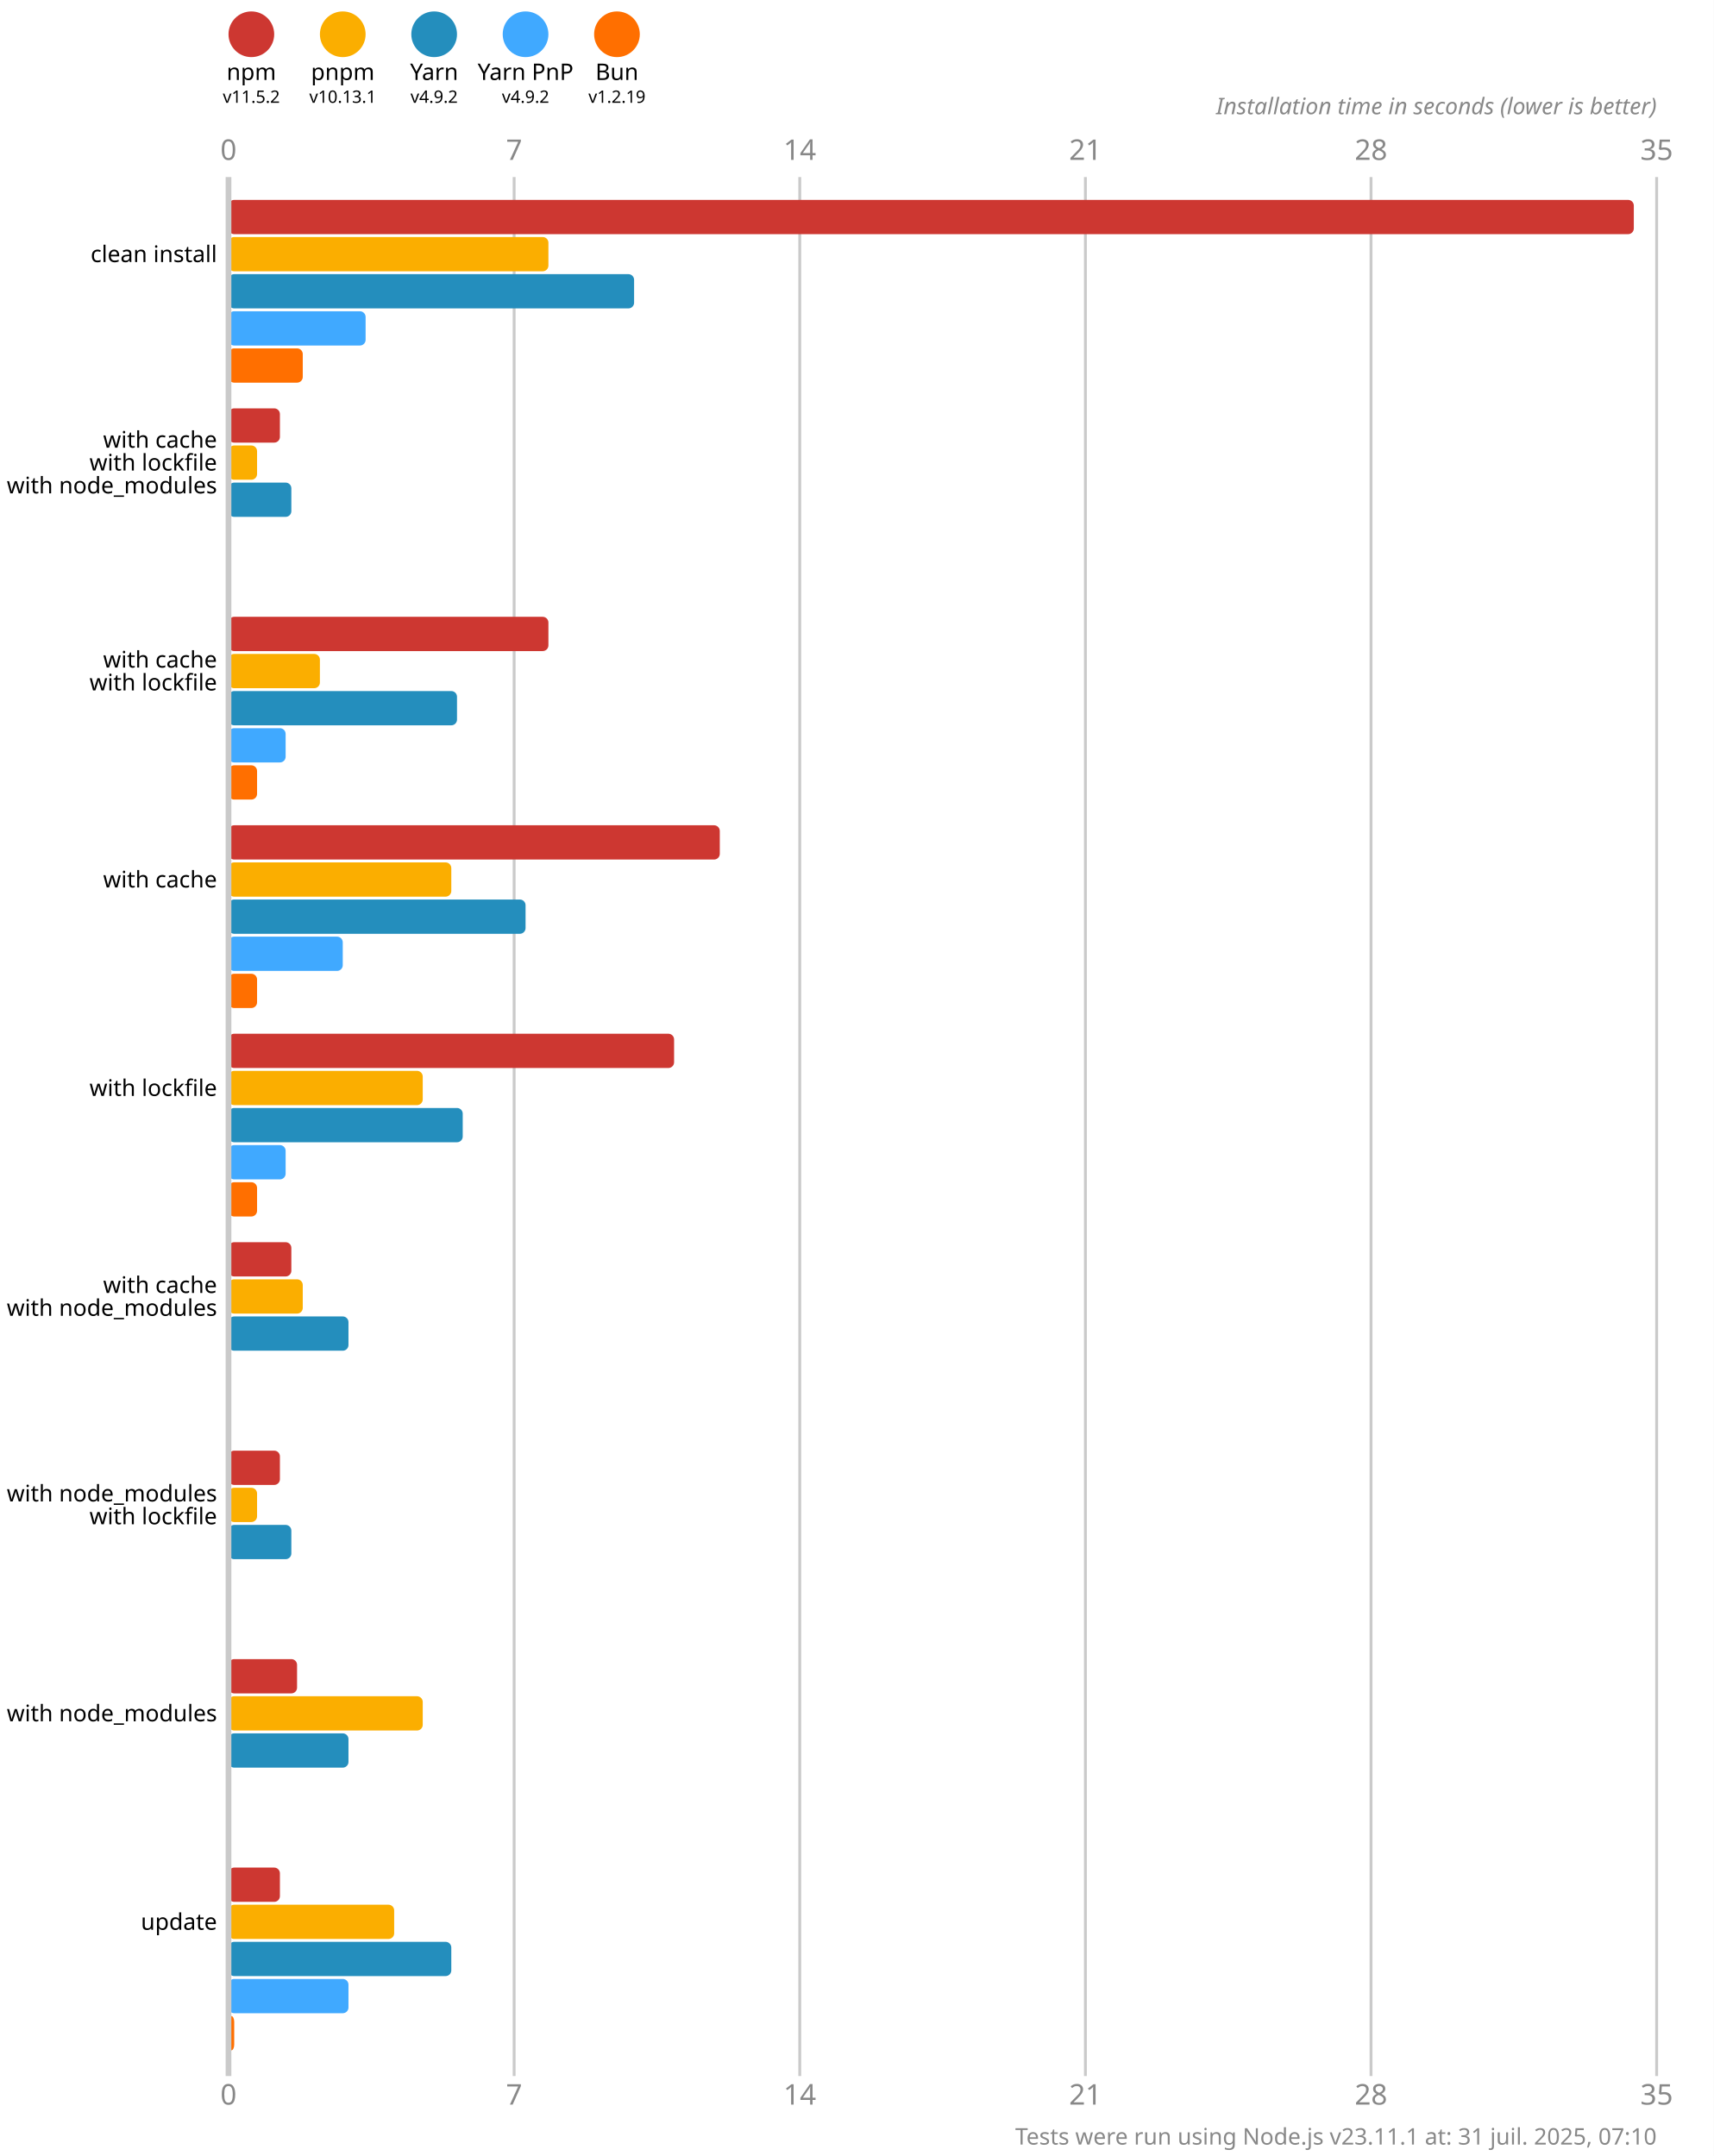
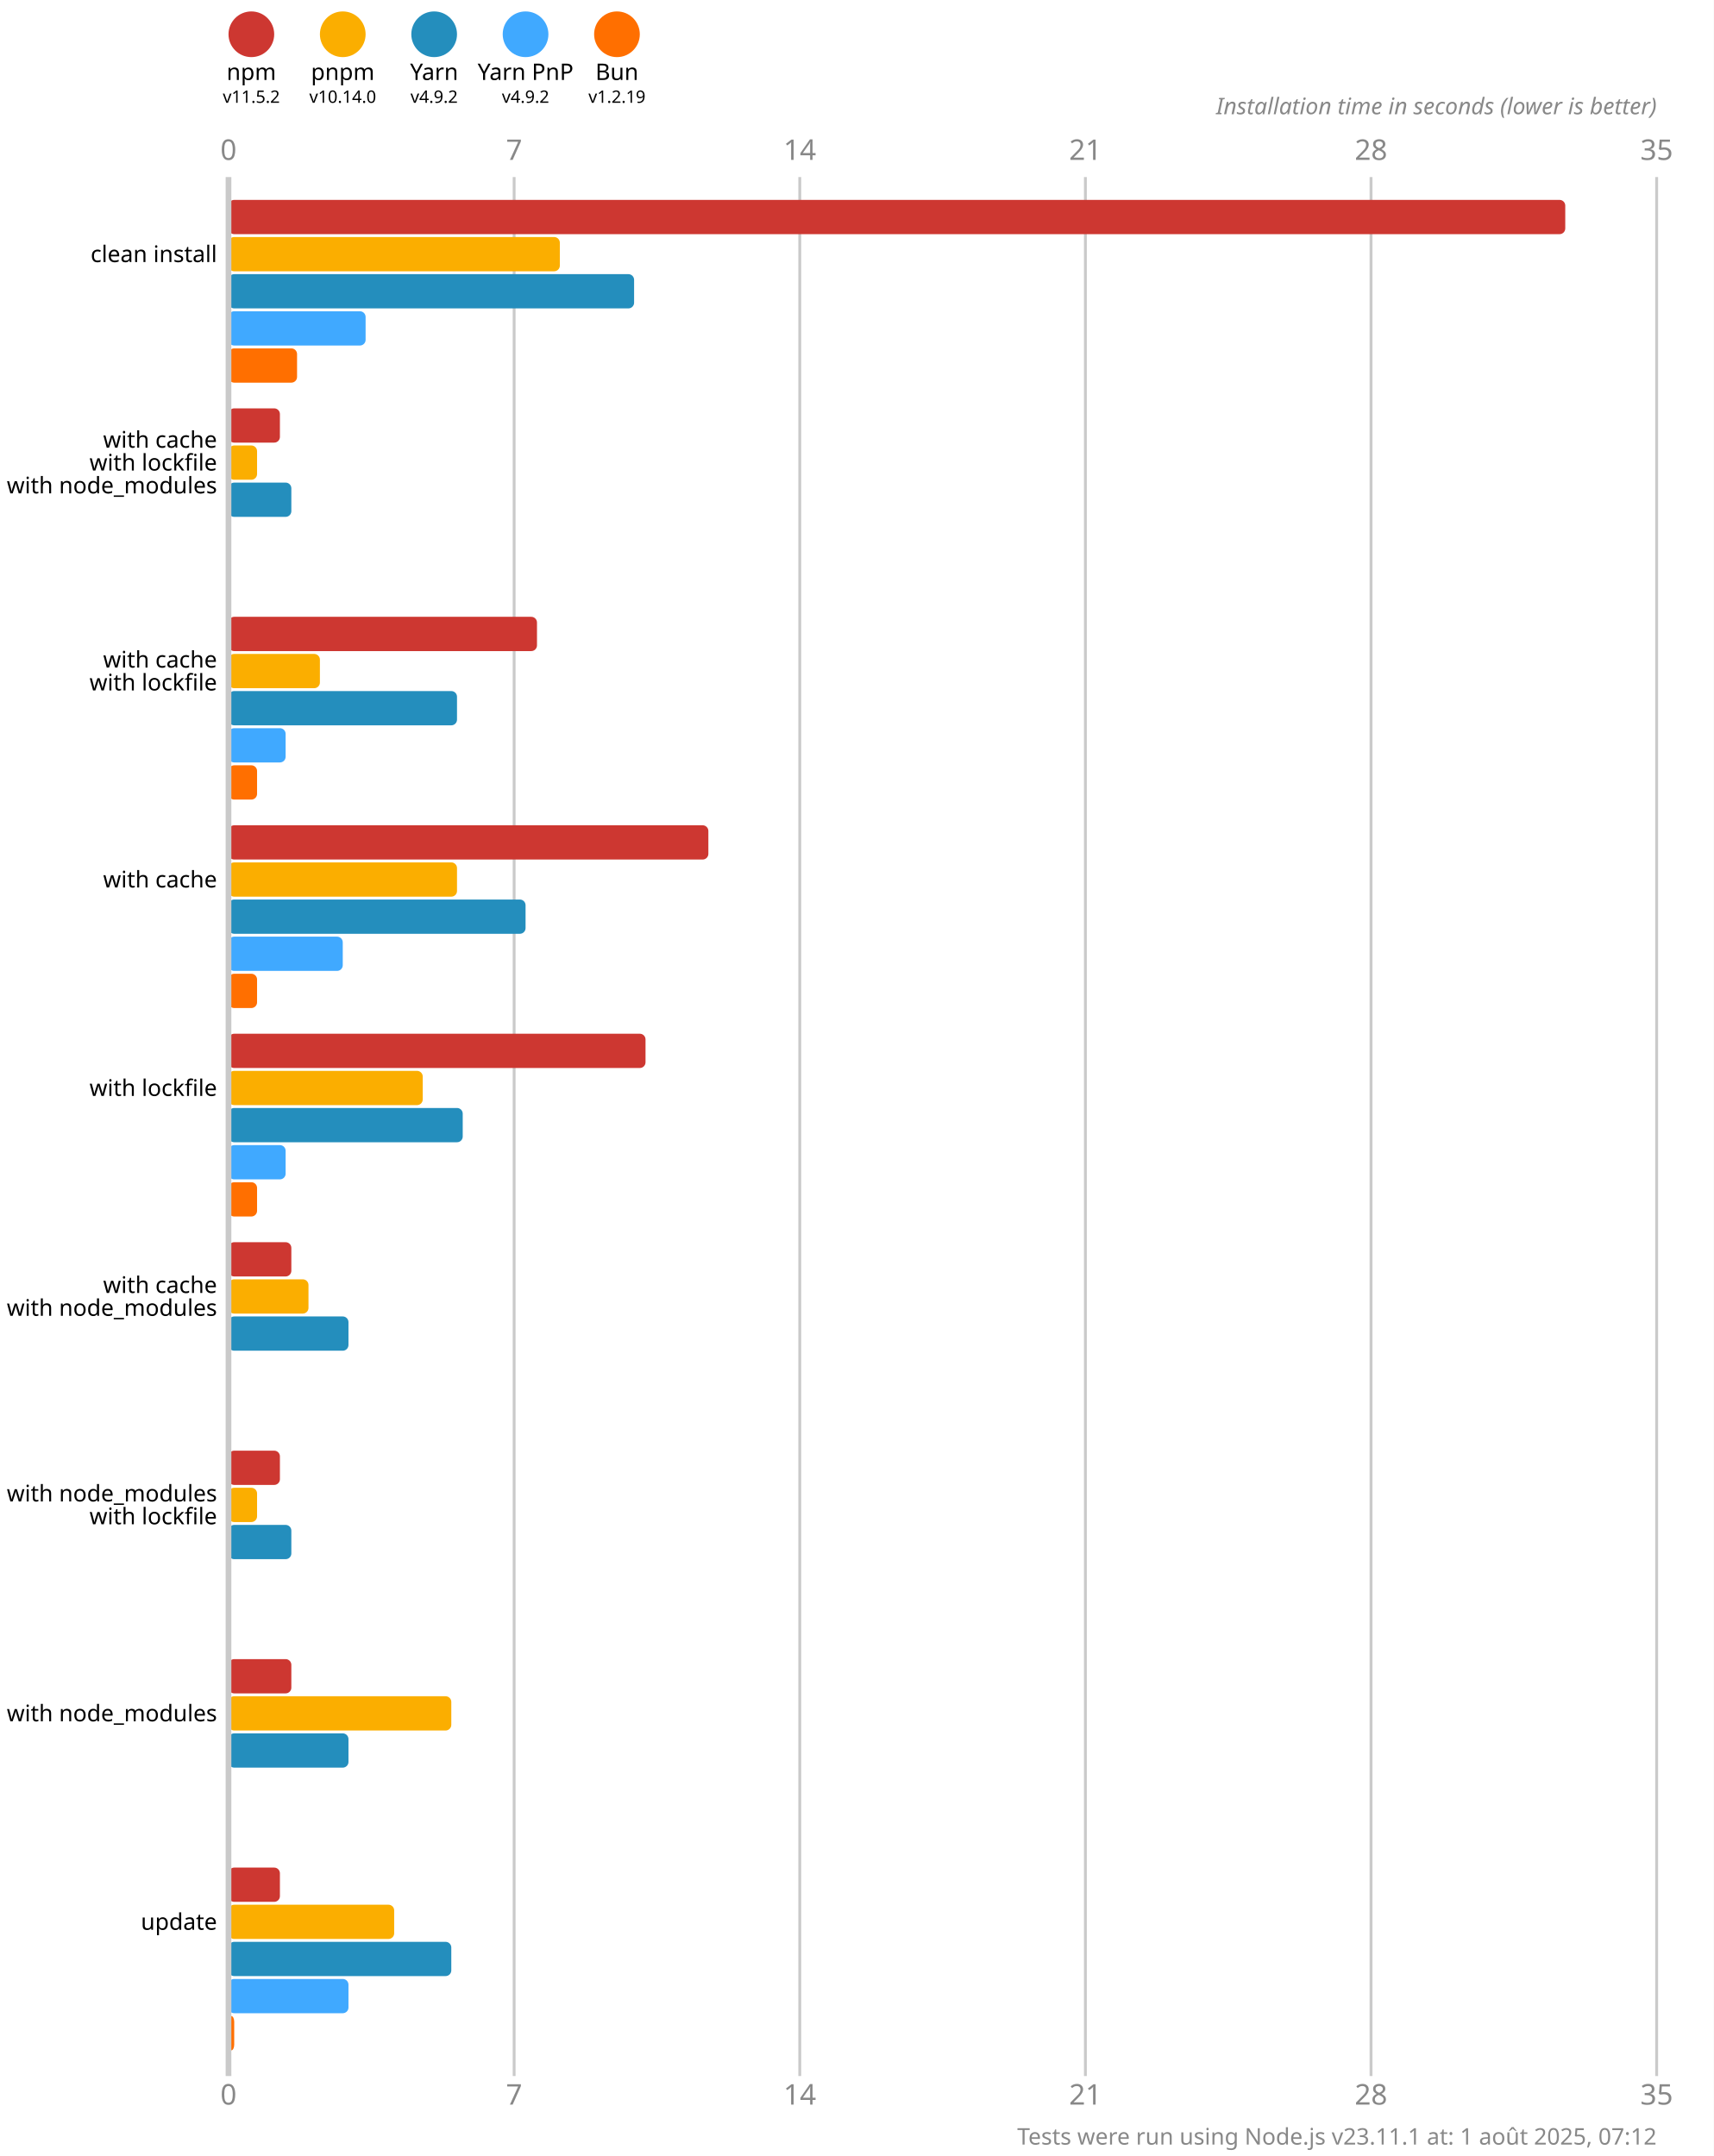
<svg xmlns="http://www.w3.org/2000/svg" version="1.1" viewBox="0 0 300 377.5">
  <style>
    .font { font-family: sans-serif; }
    .s3 { font-size: 3px; }
    .s4 { font-size: 4px; }
    .s5 { font-size: 5px; }
    .line { stroke: #cacaca; }
    .width { stroke-width: 0.5; }
    .text { fill: #888; }
  </style>
  <rect x="0" y="0" width="300" height="377.5" fill="#fff" />
  <circle cx="44" cy="6" r="4" fill="#cd3731" />
  <text x="44" y="14" class="font s4" text-anchor="middle">npm</text>
  <text x="44" y="18" class="font s3" text-anchor="middle">v11.5.2</text>
  <circle cx="60" cy="6" r="4" fill="#fbae00" />
  <text x="60" y="14" class="font s4" text-anchor="middle">pnpm</text>
-   <text x="60" y="18" class="font s3" text-anchor="middle">v10.13.1</text>
+   <text x="60" y="18" class="font s3" text-anchor="middle">v10.14.0</text>
  <circle cx="76" cy="6" r="4" fill="#248ebd" />
  <text x="76" y="14" class="font s4" text-anchor="middle">Yarn</text>
  <text x="76" y="18" class="font s3" text-anchor="middle">v4.9.2</text>
  <circle cx="92" cy="6" r="4" fill="#40a9ff" />
  <text x="92" y="14" class="font s4" text-anchor="middle">Yarn PnP</text>
  <text x="92" y="18" class="font s3" text-anchor="middle">v4.9.2</text>
  <circle cx="108" cy="6" r="4" fill="#ff6f00" />
  <text x="108" y="14" class="font s4" text-anchor="middle">Bun</text>
  <text x="108" y="18" class="font s3" text-anchor="middle">v1.2.19</text>
  <text x="40" y="28" class="font s5 text" text-anchor="middle">0</text>
  <text x="40" y="368.5" class="font s5 text" text-anchor="middle">0</text>
  <line x1="90" y1="31" x2="90" y2="363.5" class="line width" />
  <text x="90" y="28" class="font s5 text" text-anchor="middle">7</text>
  <text x="90" y="368.5" class="font s5 text" text-anchor="middle">7</text>
  <line x1="140" y1="31" x2="140" y2="363.5" class="line width" />
  <text x="140" y="28" class="font s5 text" text-anchor="middle">14</text>
  <text x="140" y="368.5" class="font s5 text" text-anchor="middle">14</text>
  <line x1="190" y1="31" x2="190" y2="363.5" class="line width" />
  <text x="190" y="28" class="font s5 text" text-anchor="middle">21</text>
  <text x="190" y="368.5" class="font s5 text" text-anchor="middle">21</text>
  <line x1="240" y1="31" x2="240" y2="363.5" class="line width" />
  <text x="240" y="28" class="font s5 text" text-anchor="middle">28</text>
  <text x="240" y="368.5" class="font s5 text" text-anchor="middle">28</text>
  <line x1="290" y1="31" x2="290" y2="363.5" class="line width" />
  <text x="290" y="28" class="font s5 text" text-anchor="middle">35</text>
  <text x="290" y="368.5" class="font s5 text" text-anchor="middle">35</text>
  <text x="290" y="20" class="font s4 text" font-style="italic" text-anchor="end">Installation time in seconds (lower is better)</text>
-   <rect x="40" y="35" width="246" height="6" fill="#cd3731" rx="1" ry="1" />
-   <rect x="40" y="41.5" width="56" height="6" fill="#fbae00" rx="1" ry="1" />
+   <rect x="40" y="35" width="234" height="6" fill="#cd3731" rx="1" ry="1" />
+   <rect x="40" y="41.5" width="58" height="6" fill="#fbae00" rx="1" ry="1" />
  <rect x="40" y="48" width="71" height="6" fill="#248ebd" rx="1" ry="1" />
  <rect x="40" y="54.5" width="24" height="6" fill="#40a9ff" rx="1" ry="1" />
-   <rect x="40" y="61" width="13" height="6" fill="#ff6f00" rx="1" ry="1" />
+   <rect x="40" y="61" width="12" height="6" fill="#ff6f00" rx="1" ry="1" />
  <rect x="40" y="71.5" width="9" height="6" fill="#cd3731" rx="1" ry="1" />
  <rect x="40" y="78" width="5" height="6" fill="#fbae00" rx="1" ry="1" />
  <rect x="40" y="84.5" width="11" height="6" fill="#248ebd" rx="1" ry="1" />
  <rect x="40" y="91" width="0" height="6" fill="#40a9ff" rx="1" ry="1" />
  <rect x="40" y="97.5" width="0" height="6" fill="#ff6f00" rx="1" ry="1" />
-   <rect x="40" y="108" width="56" height="6" fill="#cd3731" rx="1" ry="1" />
+   <rect x="40" y="108" width="54" height="6" fill="#cd3731" rx="1" ry="1" />
  <rect x="40" y="114.5" width="16" height="6" fill="#fbae00" rx="1" ry="1" />
  <rect x="40" y="121" width="40" height="6" fill="#248ebd" rx="1" ry="1" />
  <rect x="40" y="127.5" width="10" height="6" fill="#40a9ff" rx="1" ry="1" />
  <rect x="40" y="134" width="5" height="6" fill="#ff6f00" rx="1" ry="1" />
-   <rect x="40" y="144.5" width="86" height="6" fill="#cd3731" rx="1" ry="1" />
-   <rect x="40" y="151" width="39" height="6" fill="#fbae00" rx="1" ry="1" />
+   <rect x="40" y="144.5" width="84" height="6" fill="#cd3731" rx="1" ry="1" />
+   <rect x="40" y="151" width="40" height="6" fill="#fbae00" rx="1" ry="1" />
  <rect x="40" y="157.5" width="52" height="6" fill="#248ebd" rx="1" ry="1" />
  <rect x="40" y="164" width="20" height="6" fill="#40a9ff" rx="1" ry="1" />
  <rect x="40" y="170.5" width="5" height="6" fill="#ff6f00" rx="1" ry="1" />
-   <rect x="40" y="181" width="78" height="6" fill="#cd3731" rx="1" ry="1" />
+   <rect x="40" y="181" width="73" height="6" fill="#cd3731" rx="1" ry="1" />
  <rect x="40" y="187.5" width="34" height="6" fill="#fbae00" rx="1" ry="1" />
  <rect x="40" y="194" width="41" height="6" fill="#248ebd" rx="1" ry="1" />
  <rect x="40" y="200.5" width="10" height="6" fill="#40a9ff" rx="1" ry="1" />
  <rect x="40" y="207" width="5" height="6" fill="#ff6f00" rx="1" ry="1" />
  <rect x="40" y="217.5" width="11" height="6" fill="#cd3731" rx="1" ry="1" />
-   <rect x="40" y="224" width="13" height="6" fill="#fbae00" rx="1" ry="1" />
+   <rect x="40" y="224" width="14" height="6" fill="#fbae00" rx="1" ry="1" />
  <rect x="40" y="230.5" width="21" height="6" fill="#248ebd" rx="1" ry="1" />
  <rect x="40" y="237" width="0" height="6" fill="#40a9ff" rx="1" ry="1" />
  <rect x="40" y="243.5" width="0" height="6" fill="#ff6f00" rx="1" ry="1" />
  <rect x="40" y="254" width="9" height="6" fill="#cd3731" rx="1" ry="1" />
  <rect x="40" y="260.5" width="5" height="6" fill="#fbae00" rx="1" ry="1" />
  <rect x="40" y="267" width="11" height="6" fill="#248ebd" rx="1" ry="1" />
  <rect x="40" y="273.5" width="0" height="6" fill="#40a9ff" rx="1" ry="1" />
  <rect x="40" y="280" width="0" height="6" fill="#ff6f00" rx="1" ry="1" />
-   <rect x="40" y="290.5" width="12" height="6" fill="#cd3731" rx="1" ry="1" />
-   <rect x="40" y="297" width="34" height="6" fill="#fbae00" rx="1" ry="1" />
+   <rect x="40" y="290.5" width="11" height="6" fill="#cd3731" rx="1" ry="1" />
+   <rect x="40" y="297" width="39" height="6" fill="#fbae00" rx="1" ry="1" />
  <rect x="40" y="303.5" width="21" height="6" fill="#248ebd" rx="1" ry="1" />
  <rect x="40" y="310" width="0" height="6" fill="#40a9ff" rx="1" ry="1" />
  <rect x="40" y="316.5" width="0" height="6" fill="#ff6f00" rx="1" ry="1" />
  <rect x="40" y="327" width="9" height="6" fill="#cd3731" rx="1" ry="1" />
  <rect x="40" y="333.5" width="29" height="6" fill="#fbae00" rx="1" ry="1" />
  <rect x="40" y="340" width="39" height="6" fill="#248ebd" rx="1" ry="1" />
  <rect x="40" y="346.5" width="21" height="6" fill="#40a9ff" rx="1" ry="1" />
  <rect x="40" y="353" width="1" height="6" fill="#ff6f00" rx="1" ry="1" />
  <line x1="40" y1="31" x2="40" y2="363.5" class="line" />
  <text x="38" y="44.5" class="font s4" dominant-baseline="middle" text-anchor="end">clean install</text>
  <text x="38" y="77" class="font s4" dominant-baseline="middle" text-anchor="end">with cache</text>
  <text x="38" y="81" class="font s4" dominant-baseline="middle" text-anchor="end">with lockfile</text>
  <text x="38" y="85" class="font s4" dominant-baseline="middle" text-anchor="end">with node_modules</text>
  <text x="38" y="115.5" class="font s4" dominant-baseline="middle" text-anchor="end">with cache</text>
  <text x="38" y="119.5" class="font s4" dominant-baseline="middle" text-anchor="end">with lockfile</text>
  <text x="38" y="154" class="font s4" dominant-baseline="middle" text-anchor="end">with cache</text>
  <text x="38" y="190.5" class="font s4" dominant-baseline="middle" text-anchor="end">with lockfile</text>
  <text x="38" y="225" class="font s4" dominant-baseline="middle" text-anchor="end">with cache</text>
  <text x="38" y="229" class="font s4" dominant-baseline="middle" text-anchor="end">with node_modules</text>
  <text x="38" y="261.5" class="font s4" dominant-baseline="middle" text-anchor="end">with node_modules</text>
  <text x="38" y="265.5" class="font s4" dominant-baseline="middle" text-anchor="end">with lockfile</text>
  <text x="38" y="300" class="font s4" dominant-baseline="middle" text-anchor="end">with node_modules</text>
  <text x="38" y="336.5" class="font s4" dominant-baseline="middle" text-anchor="end">update</text>
-   <text x="290" y="375.5" class="font s4 text" text-anchor="end">Tests were run using Node.js v23.11.1 at: 31 juil. 2025, 07:10</text>
+   <text x="290" y="375.5" class="font s4 text" text-anchor="end">Tests were run using Node.js v23.11.1 at: 1 août 2025, 07:12</text>
</svg>
